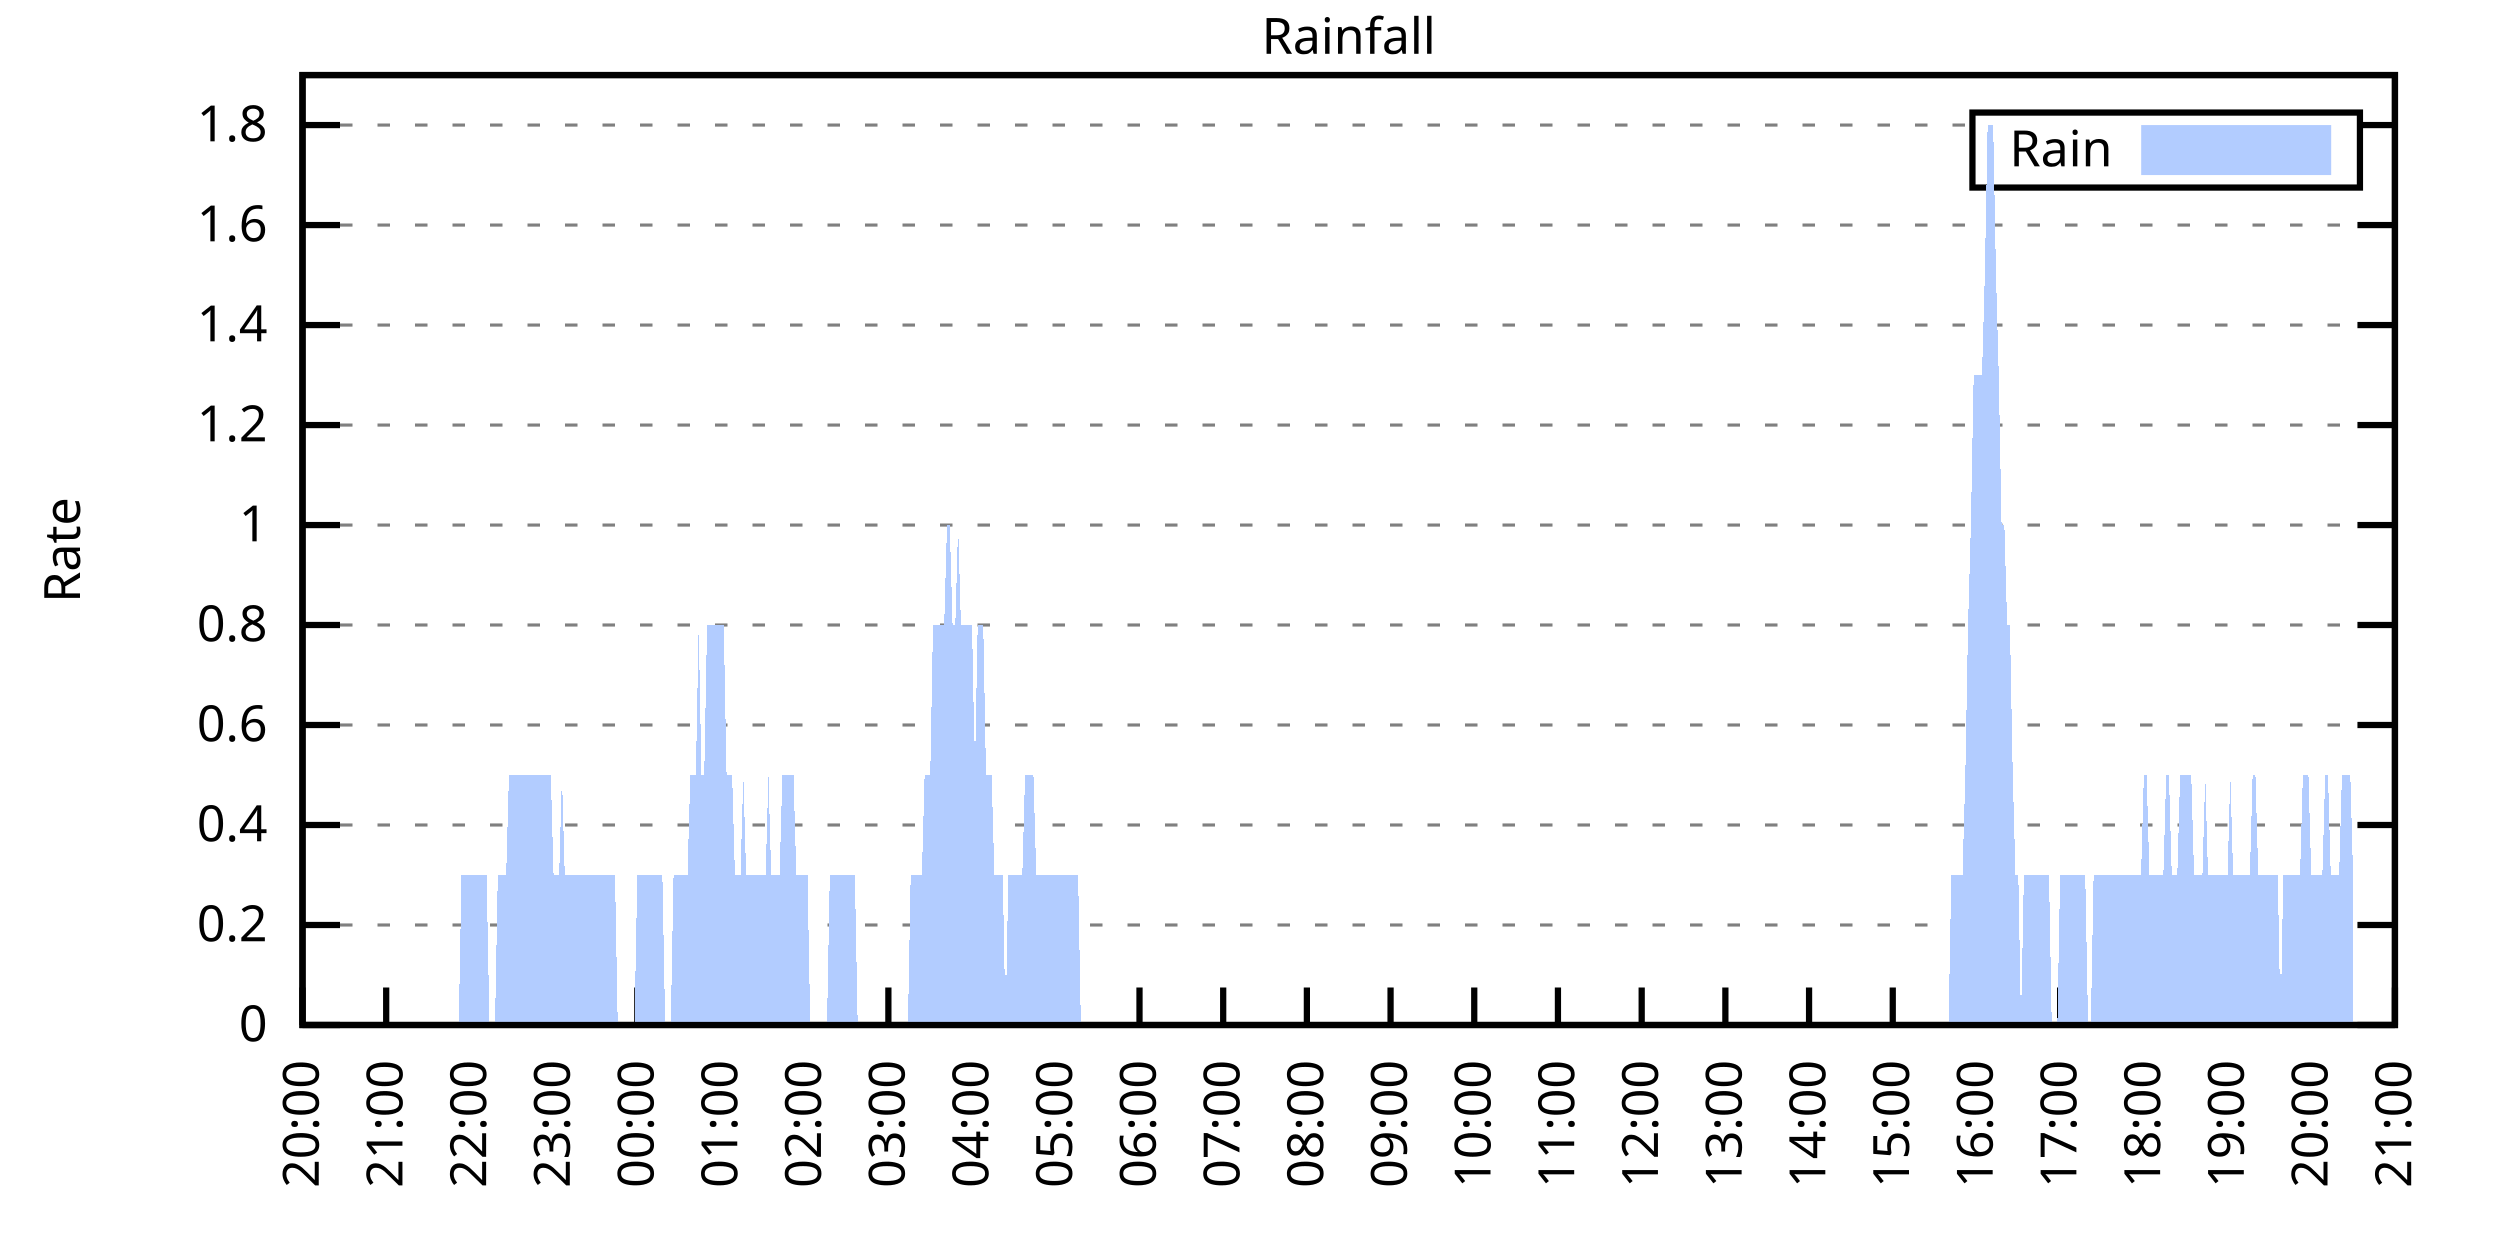
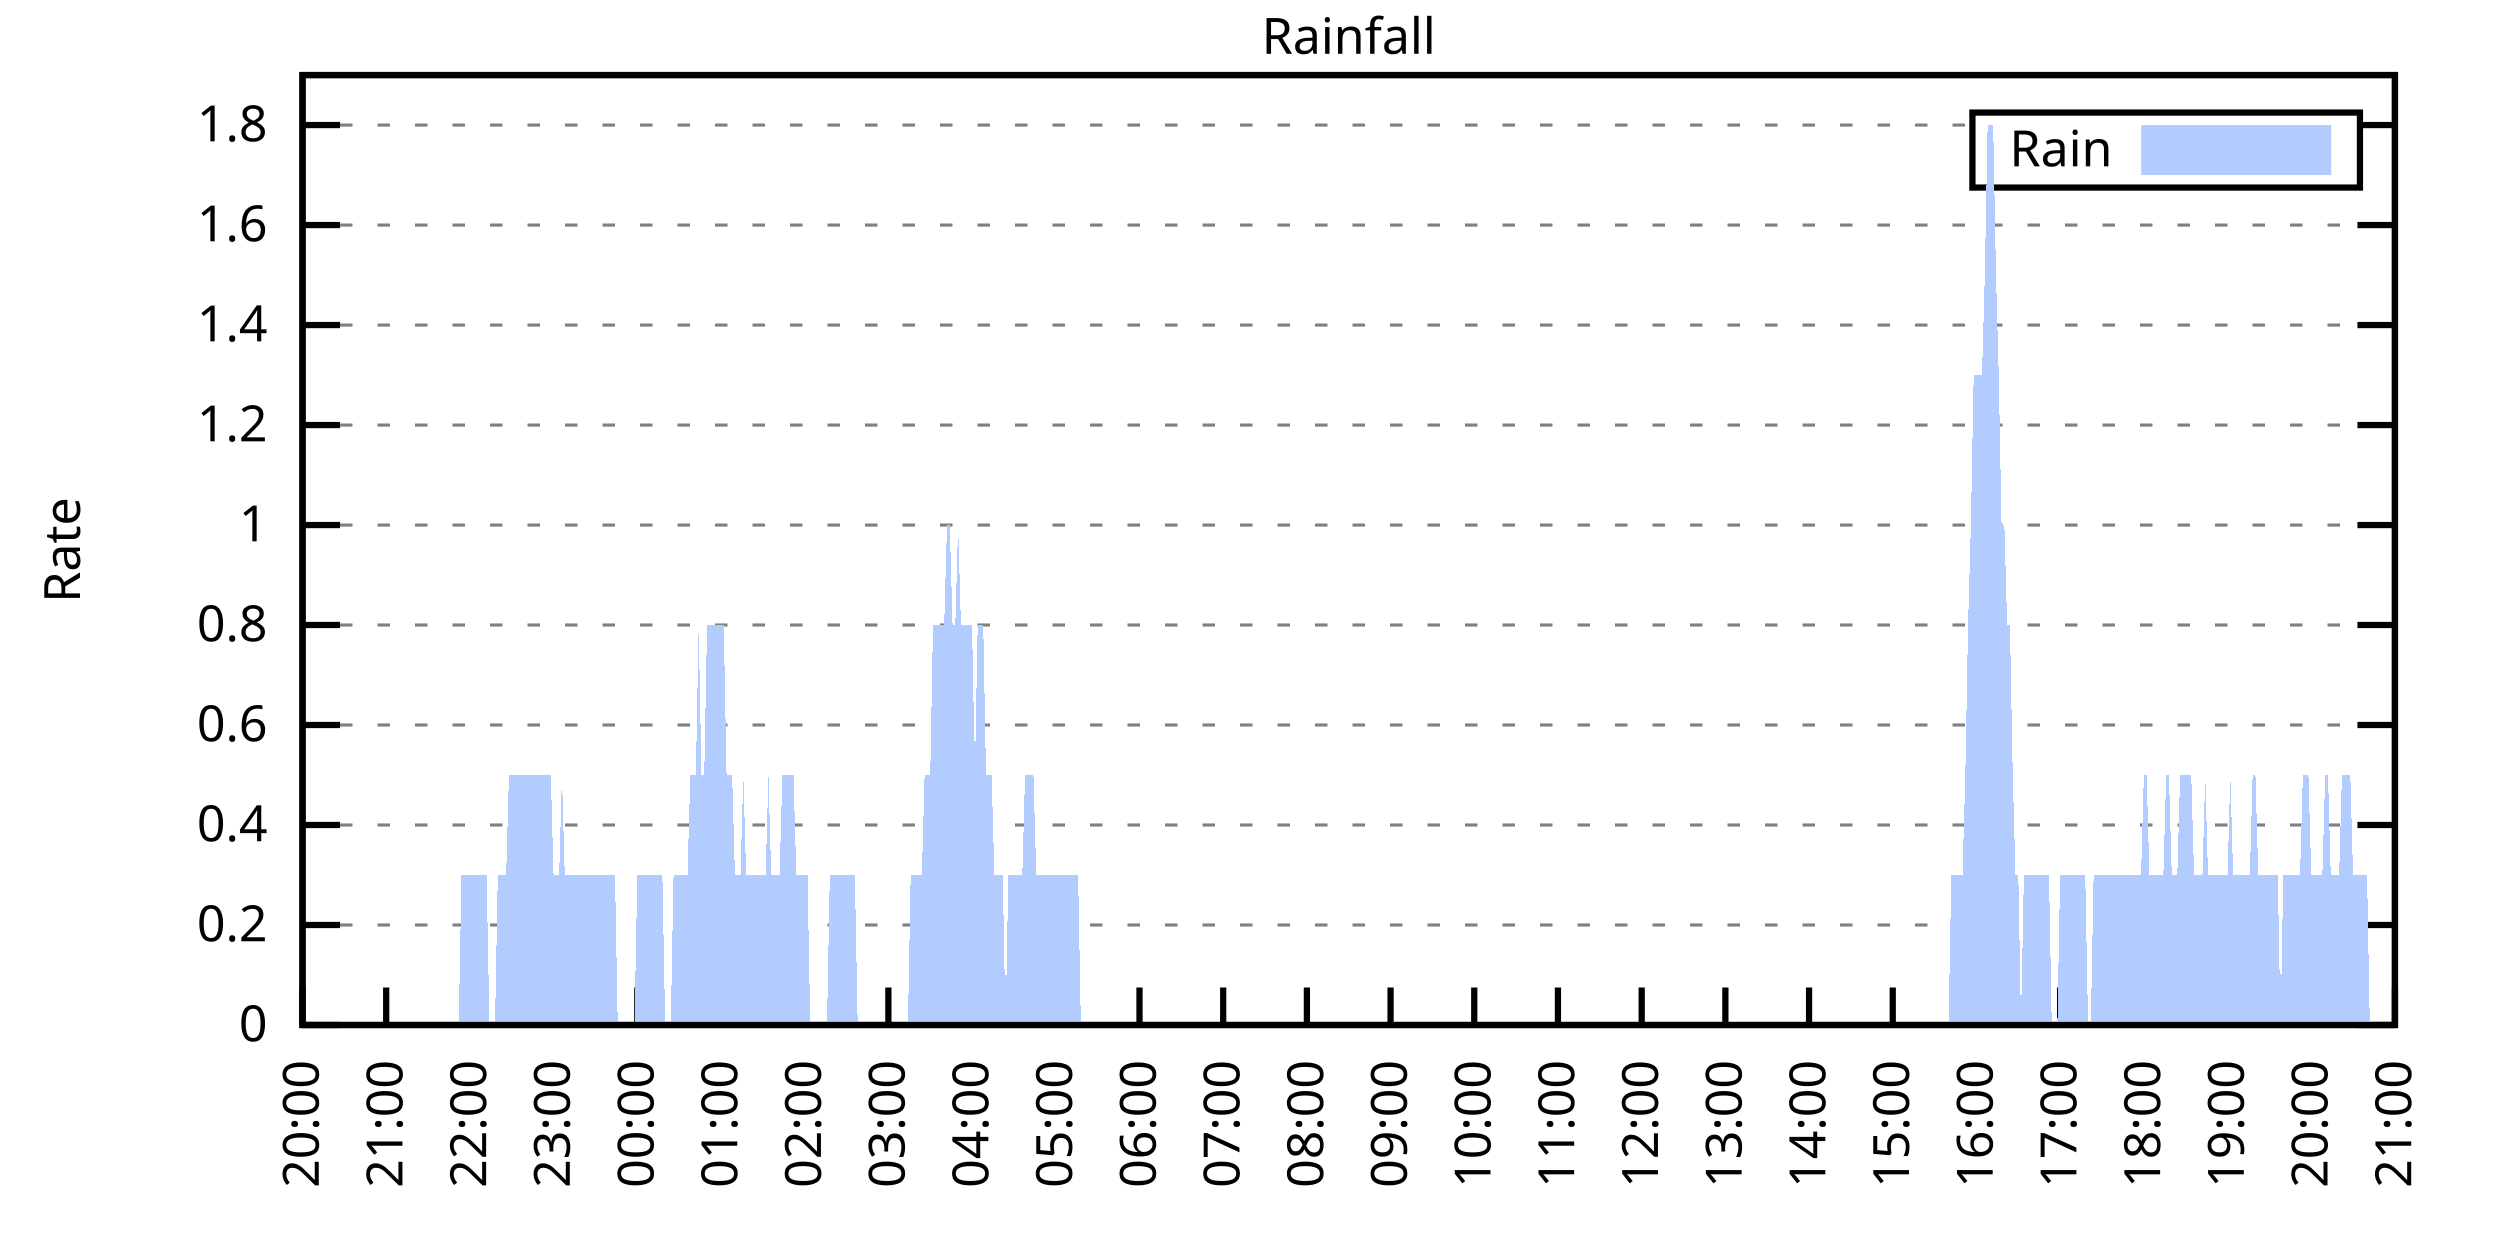
<svg xmlns="http://www.w3.org/2000/svg" xmlns:xlink="http://www.w3.org/1999/xlink" width="400" height="200" viewBox="0 0 400 200">
  <g id="gnuplot_canvas">
    <rect x="0" y="0" width="400" height="200" fill="none" />
    <defs>
      <circle id="gpDot" r="0.5" stroke-width="0.5" stroke="currentColor" />
      <path id="gpPt0" stroke-width="0.333" stroke="currentColor" d="M-1,0 h2 M0,-1 v2" />
      <path id="gpPt1" stroke-width="0.333" stroke="currentColor" d="M-1,-1 L1,1 M1,-1 L-1,1" />
      <path id="gpPt2" stroke-width="0.333" stroke="currentColor" d="M-1,0 L1,0 M0,-1 L0,1 M-1,-1 L1,1 M-1,1 L1,-1" />
      <rect id="gpPt3" stroke-width="0.333" stroke="currentColor" x="-1" y="-1" width="2" height="2" />
      <rect id="gpPt4" stroke-width="0.333" stroke="currentColor" fill="currentColor" x="-1" y="-1" width="2" height="2" />
      <circle id="gpPt5" stroke-width="0.333" stroke="currentColor" cx="0" cy="0" r="1" />
      <use xlink:href="#gpPt5" id="gpPt6" fill="currentColor" stroke="none" />
      <path id="gpPt7" stroke-width="0.333" stroke="currentColor" d="M0,-1.33 L-1.33,0.67 L1.33,0.67 z" />
      <use xlink:href="#gpPt7" id="gpPt8" fill="currentColor" stroke="none" />
      <use xlink:href="#gpPt7" id="gpPt9" stroke="currentColor" transform="rotate(180)" />
      <use xlink:href="#gpPt9" id="gpPt10" fill="currentColor" stroke="none" />
      <use xlink:href="#gpPt3" id="gpPt11" stroke="currentColor" transform="rotate(45)" />
      <use xlink:href="#gpPt11" id="gpPt12" fill="currentColor" stroke="none" />
      <path id="gpPt13" stroke-width="0.333" stroke="currentColor" d="M0,1.330 L1.265,0.411 L0.782,-1.067 L-0.782,-1.076 L-1.265,0.411 z" />
      <use xlink:href="#gpPt13" id="gpPt14" fill="currentColor" stroke="none" />
      <filter id="textbox" filterUnits="objectBoundingBox" x="0" y="0" height="1" width="1">
        <feFlood flood-color="white" flood-opacity="1" result="bgnd" />
        <feComposite in="SourceGraphic" in2="bgnd" operator="atop" />
      </filter>
      <filter id="greybox" filterUnits="objectBoundingBox" x="0" y="0" height="1" width="1">
        <feFlood flood-color="lightgrey" flood-opacity="1" result="grey" />
        <feComposite in="SourceGraphic" in2="grey" operator="atop" />
      </filter>
    </defs>
    <g fill="none" color="white" stroke="currentColor" stroke-width="1.00" stroke-linecap="butt" stroke-linejoin="miter">
</g>
    <g fill="none" color="black" stroke="currentColor" stroke-width="1.00" stroke-linecap="butt" stroke-linejoin="miter">
      <g stroke="none" shape-rendering="crispEdges">
        <polygon fill="rgb(255, 255, 255)" points="48.40,164.00 383.18,164.00 383.18,12.02 48.40,12.02 " />
      </g>
    </g>
    <g fill="none" color="black" stroke="currentColor" stroke-width="1.00" stroke-linecap="butt" stroke-linejoin="miter">
</g>
    <g fill="none" color="black" stroke="black" stroke-width="0.50" stroke-linecap="butt" stroke-linejoin="miter">
</g>
    <g fill="none" color="gray" stroke="currentColor" stroke-width="0.50" stroke-linecap="butt" stroke-linejoin="miter">
      <path stroke="gray" stroke-dasharray="2,4" class="gridline" d="M48.40,164.00 L383.19,164.00  " />
    </g>
    <g fill="none" color="gray" stroke="gray" stroke-width="1.00" stroke-linecap="butt" stroke-linejoin="miter">
</g>
    <g fill="none" color="black" stroke="currentColor" stroke-width="1.00" stroke-linecap="butt" stroke-linejoin="miter">
      <path stroke="black" d="M48.40,164.00 L54.40,164.00 M383.19,164.00 L377.19,164.00  " />
      <g transform="translate(42.80,166.60)" stroke="none" fill="black" font-family="Sans" font-size="8.00" text-anchor="end">
        <text>
          <tspan font-family="Sans"> 0</tspan>
        </text>
      </g>
    </g>
    <g fill="none" color="black" stroke="currentColor" stroke-width="1.00" stroke-linecap="butt" stroke-linejoin="miter">
</g>
    <g fill="none" color="black" stroke="black" stroke-width="0.50" stroke-linecap="butt" stroke-linejoin="miter">
</g>
    <g fill="none" color="gray" stroke="currentColor" stroke-width="0.50" stroke-linecap="butt" stroke-linejoin="miter">
      <path stroke="gray" stroke-dasharray="2,4" class="gridline" d="M48.40,148.00 L383.19,148.00  " />
    </g>
    <g fill="none" color="gray" stroke="gray" stroke-width="1.00" stroke-linecap="butt" stroke-linejoin="miter">
</g>
    <g fill="none" color="black" stroke="currentColor" stroke-width="1.00" stroke-linecap="butt" stroke-linejoin="miter">
      <path stroke="black" d="M48.40,148.00 L54.40,148.00 M383.19,148.00 L377.19,148.00  " />
      <g transform="translate(42.80,150.60)" stroke="none" fill="black" font-family="Sans" font-size="8.00" text-anchor="end">
        <text>
          <tspan font-family="Sans"> 0.2</tspan>
        </text>
      </g>
    </g>
    <g fill="none" color="black" stroke="currentColor" stroke-width="1.00" stroke-linecap="butt" stroke-linejoin="miter">
</g>
    <g fill="none" color="black" stroke="black" stroke-width="0.50" stroke-linecap="butt" stroke-linejoin="miter">
</g>
    <g fill="none" color="gray" stroke="currentColor" stroke-width="0.50" stroke-linecap="butt" stroke-linejoin="miter">
      <path stroke="gray" stroke-dasharray="2,4" class="gridline" d="M48.40,132.00 L383.19,132.00  " />
    </g>
    <g fill="none" color="gray" stroke="gray" stroke-width="1.00" stroke-linecap="butt" stroke-linejoin="miter">
</g>
    <g fill="none" color="black" stroke="currentColor" stroke-width="1.00" stroke-linecap="butt" stroke-linejoin="miter">
      <path stroke="black" d="M48.40,132.00 L54.40,132.00 M383.19,132.00 L377.19,132.00  " />
      <g transform="translate(42.80,134.60)" stroke="none" fill="black" font-family="Sans" font-size="8.00" text-anchor="end">
        <text>
          <tspan font-family="Sans"> 0.4</tspan>
        </text>
      </g>
    </g>
    <g fill="none" color="black" stroke="currentColor" stroke-width="1.00" stroke-linecap="butt" stroke-linejoin="miter">
</g>
    <g fill="none" color="black" stroke="black" stroke-width="0.50" stroke-linecap="butt" stroke-linejoin="miter">
</g>
    <g fill="none" color="gray" stroke="currentColor" stroke-width="0.50" stroke-linecap="butt" stroke-linejoin="miter">
      <path stroke="gray" stroke-dasharray="2,4" class="gridline" d="M48.40,116.00 L383.19,116.00  " />
    </g>
    <g fill="none" color="gray" stroke="gray" stroke-width="1.00" stroke-linecap="butt" stroke-linejoin="miter">
</g>
    <g fill="none" color="black" stroke="currentColor" stroke-width="1.00" stroke-linecap="butt" stroke-linejoin="miter">
      <path stroke="black" d="M48.40,116.00 L54.40,116.00 M383.19,116.00 L377.19,116.00  " />
      <g transform="translate(42.80,118.60)" stroke="none" fill="black" font-family="Sans" font-size="8.00" text-anchor="end">
        <text>
          <tspan font-family="Sans"> 0.6</tspan>
        </text>
      </g>
    </g>
    <g fill="none" color="black" stroke="currentColor" stroke-width="1.00" stroke-linecap="butt" stroke-linejoin="miter">
</g>
    <g fill="none" color="black" stroke="black" stroke-width="0.50" stroke-linecap="butt" stroke-linejoin="miter">
</g>
    <g fill="none" color="gray" stroke="currentColor" stroke-width="0.50" stroke-linecap="butt" stroke-linejoin="miter">
      <path stroke="gray" stroke-dasharray="2,4" class="gridline" d="M48.40,100.00 L383.19,100.00  " />
    </g>
    <g fill="none" color="gray" stroke="gray" stroke-width="1.00" stroke-linecap="butt" stroke-linejoin="miter">
</g>
    <g fill="none" color="black" stroke="currentColor" stroke-width="1.00" stroke-linecap="butt" stroke-linejoin="miter">
      <path stroke="black" d="M48.40,100.00 L54.40,100.00 M383.19,100.00 L377.19,100.00  " />
      <g transform="translate(42.80,102.60)" stroke="none" fill="black" font-family="Sans" font-size="8.00" text-anchor="end">
        <text>
          <tspan font-family="Sans"> 0.8</tspan>
        </text>
      </g>
    </g>
    <g fill="none" color="black" stroke="currentColor" stroke-width="1.00" stroke-linecap="butt" stroke-linejoin="miter">
</g>
    <g fill="none" color="black" stroke="black" stroke-width="0.50" stroke-linecap="butt" stroke-linejoin="miter">
</g>
    <g fill="none" color="gray" stroke="currentColor" stroke-width="0.50" stroke-linecap="butt" stroke-linejoin="miter">
      <path stroke="gray" stroke-dasharray="2,4" class="gridline" d="M48.40,84.01 L383.19,84.01  " />
    </g>
    <g fill="none" color="gray" stroke="gray" stroke-width="1.00" stroke-linecap="butt" stroke-linejoin="miter">
</g>
    <g fill="none" color="black" stroke="currentColor" stroke-width="1.00" stroke-linecap="butt" stroke-linejoin="miter">
      <path stroke="black" d="M48.40,84.01 L54.40,84.01 M383.19,84.01 L377.19,84.01  " />
      <g transform="translate(42.80,86.61)" stroke="none" fill="black" font-family="Sans" font-size="8.00" text-anchor="end">
        <text>
          <tspan font-family="Sans"> 1</tspan>
        </text>
      </g>
    </g>
    <g fill="none" color="black" stroke="currentColor" stroke-width="1.00" stroke-linecap="butt" stroke-linejoin="miter">
</g>
    <g fill="none" color="black" stroke="black" stroke-width="0.50" stroke-linecap="butt" stroke-linejoin="miter">
</g>
    <g fill="none" color="gray" stroke="currentColor" stroke-width="0.50" stroke-linecap="butt" stroke-linejoin="miter">
      <path stroke="gray" stroke-dasharray="2,4" class="gridline" d="M48.40,68.01 L383.19,68.01  " />
    </g>
    <g fill="none" color="gray" stroke="gray" stroke-width="1.00" stroke-linecap="butt" stroke-linejoin="miter">
</g>
    <g fill="none" color="black" stroke="currentColor" stroke-width="1.00" stroke-linecap="butt" stroke-linejoin="miter">
      <path stroke="black" d="M48.40,68.01 L54.40,68.01 M383.19,68.01 L377.19,68.01  " />
      <g transform="translate(42.80,70.61)" stroke="none" fill="black" font-family="Sans" font-size="8.00" text-anchor="end">
        <text>
          <tspan font-family="Sans"> 1.2</tspan>
        </text>
      </g>
    </g>
    <g fill="none" color="black" stroke="currentColor" stroke-width="1.00" stroke-linecap="butt" stroke-linejoin="miter">
</g>
    <g fill="none" color="black" stroke="black" stroke-width="0.50" stroke-linecap="butt" stroke-linejoin="miter">
</g>
    <g fill="none" color="gray" stroke="currentColor" stroke-width="0.50" stroke-linecap="butt" stroke-linejoin="miter">
      <path stroke="gray" stroke-dasharray="2,4" class="gridline" d="M48.40,52.01 L383.19,52.01  " />
    </g>
    <g fill="none" color="gray" stroke="gray" stroke-width="1.00" stroke-linecap="butt" stroke-linejoin="miter">
</g>
    <g fill="none" color="black" stroke="currentColor" stroke-width="1.00" stroke-linecap="butt" stroke-linejoin="miter">
      <path stroke="black" d="M48.40,52.01 L54.40,52.01 M383.19,52.01 L377.19,52.01  " />
      <g transform="translate(42.80,54.61)" stroke="none" fill="black" font-family="Sans" font-size="8.00" text-anchor="end">
        <text>
          <tspan font-family="Sans"> 1.4</tspan>
        </text>
      </g>
    </g>
    <g fill="none" color="black" stroke="currentColor" stroke-width="1.00" stroke-linecap="butt" stroke-linejoin="miter">
</g>
    <g fill="none" color="black" stroke="black" stroke-width="0.50" stroke-linecap="butt" stroke-linejoin="miter">
</g>
    <g fill="none" color="gray" stroke="currentColor" stroke-width="0.50" stroke-linecap="butt" stroke-linejoin="miter">
      <path stroke="gray" stroke-dasharray="2,4" class="gridline" d="M48.40,36.01 L383.19,36.01  " />
    </g>
    <g fill="none" color="gray" stroke="gray" stroke-width="1.00" stroke-linecap="butt" stroke-linejoin="miter">
</g>
    <g fill="none" color="black" stroke="currentColor" stroke-width="1.00" stroke-linecap="butt" stroke-linejoin="miter">
      <path stroke="black" d="M48.40,36.01 L54.40,36.01 M383.19,36.01 L377.19,36.01  " />
      <g transform="translate(42.80,38.61)" stroke="none" fill="black" font-family="Sans" font-size="8.00" text-anchor="end">
        <text>
          <tspan font-family="Sans"> 1.6</tspan>
        </text>
      </g>
    </g>
    <g fill="none" color="black" stroke="currentColor" stroke-width="1.00" stroke-linecap="butt" stroke-linejoin="miter">
</g>
    <g fill="none" color="black" stroke="black" stroke-width="0.50" stroke-linecap="butt" stroke-linejoin="miter">
</g>
    <g fill="none" color="gray" stroke="currentColor" stroke-width="0.50" stroke-linecap="butt" stroke-linejoin="miter">
      <path stroke="gray" stroke-dasharray="2,4" class="gridline" d="M48.40,20.01 L315.59,20.01 M377.59,20.01 L383.19,20.01  " />
    </g>
    <g fill="none" color="gray" stroke="gray" stroke-width="1.00" stroke-linecap="butt" stroke-linejoin="miter">
</g>
    <g fill="none" color="black" stroke="currentColor" stroke-width="1.00" stroke-linecap="butt" stroke-linejoin="miter">
      <path stroke="black" d="M48.40,20.01 L54.40,20.01 M383.19,20.01 L377.19,20.01  " />
      <g transform="translate(42.80,22.61)" stroke="none" fill="black" font-family="Sans" font-size="8.00" text-anchor="end">
        <text>
          <tspan font-family="Sans"> 1.8</tspan>
        </text>
      </g>
    </g>
    <g fill="none" color="black" stroke="currentColor" stroke-width="1.00" stroke-linecap="butt" stroke-linejoin="miter">
      <path stroke="black" d="M48.40,164.00 L48.40,158.00  " />
      <g transform="translate(51.00,169.60) rotate(270.00)" stroke="none" fill="black" font-family="Sans" font-size="8.00" text-anchor="end">
        <text>
          <tspan font-family="Sans">20:00</tspan>
        </text>
      </g>
    </g>
    <g fill="none" color="black" stroke="currentColor" stroke-width="1.00" stroke-linecap="butt" stroke-linejoin="miter">
      <path stroke="black" d="M61.79,164.00 L61.79,158.00  " />
      <g transform="translate(64.39,169.60) rotate(270.00)" stroke="none" fill="black" font-family="Sans" font-size="8.00" text-anchor="end">
        <text>
          <tspan font-family="Sans">21:00</tspan>
        </text>
      </g>
    </g>
    <g fill="none" color="black" stroke="currentColor" stroke-width="1.00" stroke-linecap="butt" stroke-linejoin="miter">
      <path stroke="black" d="M75.18,164.00 L75.18,158.00  " />
      <g transform="translate(77.78,169.60) rotate(270.00)" stroke="none" fill="black" font-family="Sans" font-size="8.00" text-anchor="end">
        <text>
          <tspan font-family="Sans">22:00</tspan>
        </text>
      </g>
    </g>
    <g fill="none" color="black" stroke="currentColor" stroke-width="1.00" stroke-linecap="butt" stroke-linejoin="miter">
      <path stroke="black" d="M88.57,164.00 L88.57,158.00  " />
      <g transform="translate(91.17,169.60) rotate(270.00)" stroke="none" fill="black" font-family="Sans" font-size="8.00" text-anchor="end">
        <text>
          <tspan font-family="Sans">23:00</tspan>
        </text>
      </g>
    </g>
    <g fill="none" color="black" stroke="currentColor" stroke-width="1.00" stroke-linecap="butt" stroke-linejoin="miter">
      <path stroke="black" d="M101.97,164.00 L101.97,158.00  " />
      <g transform="translate(104.57,169.60) rotate(270.00)" stroke="none" fill="black" font-family="Sans" font-size="8.00" text-anchor="end">
        <text>
          <tspan font-family="Sans">00:00</tspan>
        </text>
      </g>
    </g>
    <g fill="none" color="black" stroke="currentColor" stroke-width="1.00" stroke-linecap="butt" stroke-linejoin="miter">
      <path stroke="black" d="M115.36,164.00 L115.36,158.00  " />
      <g transform="translate(117.96,169.60) rotate(270.00)" stroke="none" fill="black" font-family="Sans" font-size="8.00" text-anchor="end">
        <text>
          <tspan font-family="Sans">01:00</tspan>
        </text>
      </g>
    </g>
    <g fill="none" color="black" stroke="currentColor" stroke-width="1.00" stroke-linecap="butt" stroke-linejoin="miter">
      <path stroke="black" d="M128.75,164.00 L128.75,158.00  " />
      <g transform="translate(131.35,169.60) rotate(270.00)" stroke="none" fill="black" font-family="Sans" font-size="8.00" text-anchor="end">
        <text>
          <tspan font-family="Sans">02:00</tspan>
        </text>
      </g>
    </g>
    <g fill="none" color="black" stroke="currentColor" stroke-width="1.00" stroke-linecap="butt" stroke-linejoin="miter">
      <path stroke="black" d="M142.14,164.00 L142.14,158.00  " />
      <g transform="translate(144.74,169.60) rotate(270.00)" stroke="none" fill="black" font-family="Sans" font-size="8.00" text-anchor="end">
        <text>
          <tspan font-family="Sans">03:00</tspan>
        </text>
      </g>
    </g>
    <g fill="none" color="black" stroke="currentColor" stroke-width="1.00" stroke-linecap="butt" stroke-linejoin="miter">
      <path stroke="black" d="M155.53,164.00 L155.53,158.00  " />
      <g transform="translate(158.13,169.60) rotate(270.00)" stroke="none" fill="black" font-family="Sans" font-size="8.00" text-anchor="end">
        <text>
          <tspan font-family="Sans">04:00</tspan>
        </text>
      </g>
    </g>
    <g fill="none" color="black" stroke="currentColor" stroke-width="1.00" stroke-linecap="butt" stroke-linejoin="miter">
      <path stroke="black" d="M168.92,164.00 L168.92,158.00  " />
      <g transform="translate(171.52,169.60) rotate(270.00)" stroke="none" fill="black" font-family="Sans" font-size="8.00" text-anchor="end">
        <text>
          <tspan font-family="Sans">05:00</tspan>
        </text>
      </g>
    </g>
    <g fill="none" color="black" stroke="currentColor" stroke-width="1.00" stroke-linecap="butt" stroke-linejoin="miter">
      <path stroke="black" d="M182.32,164.00 L182.32,158.00  " />
      <g transform="translate(184.92,169.60) rotate(270.00)" stroke="none" fill="black" font-family="Sans" font-size="8.00" text-anchor="end">
        <text>
          <tspan font-family="Sans">06:00</tspan>
        </text>
      </g>
    </g>
    <g fill="none" color="black" stroke="currentColor" stroke-width="1.00" stroke-linecap="butt" stroke-linejoin="miter">
      <path stroke="black" d="M195.71,164.00 L195.71,158.00  " />
      <g transform="translate(198.31,169.60) rotate(270.00)" stroke="none" fill="black" font-family="Sans" font-size="8.00" text-anchor="end">
        <text>
          <tspan font-family="Sans">07:00</tspan>
        </text>
      </g>
    </g>
    <g fill="none" color="black" stroke="currentColor" stroke-width="1.00" stroke-linecap="butt" stroke-linejoin="miter">
      <path stroke="black" d="M209.10,164.00 L209.10,158.00  " />
      <g transform="translate(211.70,169.60) rotate(270.00)" stroke="none" fill="black" font-family="Sans" font-size="8.00" text-anchor="end">
        <text>
          <tspan font-family="Sans">08:00</tspan>
        </text>
      </g>
    </g>
    <g fill="none" color="black" stroke="currentColor" stroke-width="1.00" stroke-linecap="butt" stroke-linejoin="miter">
      <path stroke="black" d="M222.49,164.00 L222.49,158.00  " />
      <g transform="translate(225.09,169.60) rotate(270.00)" stroke="none" fill="black" font-family="Sans" font-size="8.00" text-anchor="end">
        <text>
          <tspan font-family="Sans">09:00</tspan>
        </text>
      </g>
    </g>
    <g fill="none" color="black" stroke="currentColor" stroke-width="1.00" stroke-linecap="butt" stroke-linejoin="miter">
      <path stroke="black" d="M235.88,164.00 L235.88,158.00  " />
      <g transform="translate(238.48,169.60) rotate(270.00)" stroke="none" fill="black" font-family="Sans" font-size="8.00" text-anchor="end">
        <text>
          <tspan font-family="Sans">10:00</tspan>
        </text>
      </g>
    </g>
    <g fill="none" color="black" stroke="currentColor" stroke-width="1.00" stroke-linecap="butt" stroke-linejoin="miter">
      <path stroke="black" d="M249.27,164.00 L249.27,158.00  " />
      <g transform="translate(251.87,169.60) rotate(270.00)" stroke="none" fill="black" font-family="Sans" font-size="8.00" text-anchor="end">
        <text>
          <tspan font-family="Sans">11:00</tspan>
        </text>
      </g>
    </g>
    <g fill="none" color="black" stroke="currentColor" stroke-width="1.00" stroke-linecap="butt" stroke-linejoin="miter">
      <path stroke="black" d="M262.67,164.00 L262.67,158.00  " />
      <g transform="translate(265.27,169.60) rotate(270.00)" stroke="none" fill="black" font-family="Sans" font-size="8.00" text-anchor="end">
        <text>
          <tspan font-family="Sans">12:00</tspan>
        </text>
      </g>
    </g>
    <g fill="none" color="black" stroke="currentColor" stroke-width="1.00" stroke-linecap="butt" stroke-linejoin="miter">
      <path stroke="black" d="M276.06,164.00 L276.06,158.00  " />
      <g transform="translate(278.66,169.60) rotate(270.00)" stroke="none" fill="black" font-family="Sans" font-size="8.00" text-anchor="end">
        <text>
          <tspan font-family="Sans">13:00</tspan>
        </text>
      </g>
    </g>
    <g fill="none" color="black" stroke="currentColor" stroke-width="1.00" stroke-linecap="butt" stroke-linejoin="miter">
      <path stroke="black" d="M289.45,164.00 L289.45,158.00  " />
      <g transform="translate(292.05,169.60) rotate(270.00)" stroke="none" fill="black" font-family="Sans" font-size="8.00" text-anchor="end">
        <text>
          <tspan font-family="Sans">14:00</tspan>
        </text>
      </g>
    </g>
    <g fill="none" color="black" stroke="currentColor" stroke-width="1.00" stroke-linecap="butt" stroke-linejoin="miter">
      <path stroke="black" d="M302.84,164.00 L302.84,158.00  " />
      <g transform="translate(305.44,169.60) rotate(270.00)" stroke="none" fill="black" font-family="Sans" font-size="8.00" text-anchor="end">
        <text>
          <tspan font-family="Sans">15:00</tspan>
        </text>
      </g>
    </g>
    <g fill="none" color="black" stroke="currentColor" stroke-width="1.00" stroke-linecap="butt" stroke-linejoin="miter">
      <path stroke="black" d="M316.23,164.00 L316.23,158.00  " />
      <g transform="translate(318.83,169.60) rotate(270.00)" stroke="none" fill="black" font-family="Sans" font-size="8.00" text-anchor="end">
        <text>
          <tspan font-family="Sans">16:00</tspan>
        </text>
      </g>
    </g>
    <g fill="none" color="black" stroke="currentColor" stroke-width="1.00" stroke-linecap="butt" stroke-linejoin="miter">
      <path stroke="black" d="M329.62,164.00 L329.62,158.00  " />
      <g transform="translate(332.22,169.60) rotate(270.00)" stroke="none" fill="black" font-family="Sans" font-size="8.00" text-anchor="end">
        <text>
          <tspan font-family="Sans">17:00</tspan>
        </text>
      </g>
    </g>
    <g fill="none" color="black" stroke="currentColor" stroke-width="1.00" stroke-linecap="butt" stroke-linejoin="miter">
      <path stroke="black" d="M343.02,164.00 L343.02,158.00  " />
      <g transform="translate(345.62,169.60) rotate(270.00)" stroke="none" fill="black" font-family="Sans" font-size="8.00" text-anchor="end">
        <text>
          <tspan font-family="Sans">18:00</tspan>
        </text>
      </g>
    </g>
    <g fill="none" color="black" stroke="currentColor" stroke-width="1.00" stroke-linecap="butt" stroke-linejoin="miter">
      <path stroke="black" d="M356.41,164.00 L356.41,158.00  " />
      <g transform="translate(359.01,169.60) rotate(270.00)" stroke="none" fill="black" font-family="Sans" font-size="8.00" text-anchor="end">
        <text>
          <tspan font-family="Sans">19:00</tspan>
        </text>
      </g>
    </g>
    <g fill="none" color="black" stroke="currentColor" stroke-width="1.00" stroke-linecap="butt" stroke-linejoin="miter">
      <path stroke="black" d="M369.80,164.00 L369.80,158.00  " />
      <g transform="translate(372.40,169.60) rotate(270.00)" stroke="none" fill="black" font-family="Sans" font-size="8.00" text-anchor="end">
        <text>
          <tspan font-family="Sans">20:00</tspan>
        </text>
      </g>
    </g>
    <g fill="none" color="black" stroke="currentColor" stroke-width="1.00" stroke-linecap="butt" stroke-linejoin="miter">
      <path stroke="black" d="M383.19,164.00 L383.19,158.00  " />
      <g transform="translate(385.79,169.60) rotate(270.00)" stroke="none" fill="black" font-family="Sans" font-size="8.00" text-anchor="end">
        <text>
          <tspan font-family="Sans">21:00</tspan>
        </text>
      </g>
    </g>
    <g fill="none" color="black" stroke="currentColor" stroke-width="1.00" stroke-linecap="butt" stroke-linejoin="miter">
</g>
    <g fill="none" color="black" stroke="currentColor" stroke-width="1.00" stroke-linecap="butt" stroke-linejoin="miter">
      <path stroke="black" d="M48.40,12.01 L48.40,164.00 L383.19,164.00 L383.19,12.01 L48.40,12.01 Z  " />
    </g>
    <g fill="none" color="black" stroke="currentColor" stroke-width="1.00" stroke-linecap="butt" stroke-linejoin="miter">
</g>
    <g fill="none" color="black" stroke="currentColor" stroke-width="1.00" stroke-linecap="butt" stroke-linejoin="miter">
      <path stroke="black" d="M315.59,30.01 L315.59,18.01 L377.59,18.01 L377.59,30.01 L315.59,30.01 Z  " />
    </g>
    <g id="Rainfall_plot_1">
      <g fill="none" color="white" stroke="black" stroke-width="2.00" stroke-linecap="butt" stroke-linejoin="miter">
</g>
      <g fill="none" color="black" stroke="currentColor" stroke-width="2.00" stroke-linecap="butt" stroke-linejoin="miter">
        <g transform="translate(337.99,26.61)" stroke="none" fill="black" font-family="Sans" font-size="8.00" text-anchor="end">
          <text>
            <tspan font-family="Sans">Rain</tspan>
          </text>
        </g>
      </g>
      <g fill="none" color="black" stroke="currentColor" stroke-width="2.00" stroke-linecap="butt" stroke-linejoin="miter">
        <g stroke="none" shape-rendering="crispEdges">
          <polygon fill="rgb(178, 204, 255)" points="343.59,27.01 371.99,27.01 371.99,21.01 343.59,21.01 " />
        </g>
        <path stroke="rgb(178, 204, 255)" d="M343.59,27.01 L371.99,27.01 L371.99,21.01 L343.59,21.01 L343.59,27.01 Z  " />
      </g>
      <g fill="none" color="black" stroke="currentColor" stroke-width="2.00" stroke-linecap="butt" stroke-linejoin="miter">
        <g stroke="none" shape-rendering="crispEdges">
-           <polygon fill="rgb(178, 204, 255)" points="55.54,164.00 55.99,164.00 56.43,164.00 56.88,164.00 57.33,164.00 57.77,164.00 58.22,164.00 58.67,164.00 59.11,164.00 59.56,164.00 60.01,164.00 60.45,164.00 60.90,164.00 61.35,164.00 61.79,164.00 62.24,164.00 62.68,164.00 63.13,164.00 63.58,164.00 64.02,164.00 64.47,164.00 64.92,164.00 65.36,164.00 65.81,164.00 66.26,164.00 66.70,164.00 67.15,164.00 67.59,164.00 68.04,164.00 68.49,164.00 68.93,164.00 69.38,164.00 69.83,164.00 70.27,164.00 70.72,164.00 71.17,164.00 71.61,164.00 72.06,164.00 72.50,164.00 72.95,164.00 73.40,164.00 73.84,140.00 74.29,140.00 74.74,140.00 75.18,140.00 75.63,140.00 76.08,140.00 76.52,140.00 76.97,140.00 77.42,140.00 77.86,140.00 78.31,164.00 78.75,164.00 79.20,164.00 79.65,140.00 80.09,140.00 80.54,140.00 80.99,140.00 81.43,124.00 81.88,124.00 82.33,124.00 82.77,124.00 83.22,124.00 83.66,124.00 84.11,124.00 84.56,124.00 85.00,124.00 85.45,124.00 85.90,124.00 86.34,124.00 86.79,124.00 87.24,124.00 87.68,124.00 88.13,124.00 88.57,140.00 89.02,140.00 89.47,140.00 89.91,124.00 90.36,140.00 90.81,140.00 91.25,140.00 91.70,140.00 92.15,140.00 92.59,140.00 93.04,140.00 93.49,140.00 93.93,140.00 94.38,140.00 94.82,140.00 95.27,140.00 95.72,140.00 96.16,140.00 96.61,140.00 97.06,140.00 97.50,140.00 97.95,140.00 98.40,140.00 98.84,164.00 99.29,164.00 99.73,164.00 100.18,164.00 100.63,164.00 101.07,164.00 101.52,164.00 101.97,140.00 102.41,140.00 102.86,140.00 103.31,140.00 103.75,140.00 104.20,140.00 104.64,140.00 105.09,140.00 105.54,140.00 105.98,140.00 106.43,164.00 106.88,164.00 107.32,164.00 107.77,140.00 108.22,140.00 108.66,140.00 109.11,140.00 109.55,140.00 110.00,140.00 110.45,124.00 110.89,124.00 111.34,124.00 111.79,100.00 112.23,124.00 112.68,124.00 113.13,100.00 113.57,100.00 114.02,100.00 114.47,100.00 114.91,100.00 115.36,100.00 115.80,100.00 116.25,124.00 116.70,124.00 117.14,124.00 117.59,140.00 118.04,140.00 118.48,140.00 118.93,124.00 119.38,140.00 119.82,140.00 120.27,140.00 120.71,140.00 121.16,140.00 121.61,140.00 122.05,140.00 122.50,140.00 122.95,124.00 123.39,140.00 123.84,140.00 124.29,140.00 124.73,140.00 125.18,124.00 125.62,124.00 126.07,124.00 126.52,124.00 126.96,124.00 127.41,140.00 127.86,140.00 128.30,140.00 128.75,140.00 129.20,140.00 129.64,164.00 130.09,164.00 130.54,164.00 130.98,164.00 131.43,164.00 131.87,164.00 132.32,164.00 132.77,140.00 133.21,140.00 133.66,140.00 134.11,140.00 134.55,140.00 135.00,140.00 135.45,140.00 135.89,140.00 136.34,140.00 136.78,140.00 137.23,164.00 137.68,164.00 138.12,164.00 138.57,164.00 139.02,164.00 139.46,164.00 139.91,164.00 140.36,164.00 140.80,164.00 141.25,164.00 141.69,164.00 142.14,164.00 142.59,164.00 143.03,164.00 143.48,164.00 143.93,164.00 144.37,164.00 144.82,164.00 145.27,164.00 145.71,140.00 146.16,140.00 146.61,140.00 147.05,140.00 147.50,140.00 147.94,124.00 148.39,124.00 148.84,124.00 149.28,100.00 149.73,100.00 150.18,100.00 150.62,100.00 151.07,100.00 151.52,84.01 151.96,84.01 152.41,100.00 152.85,100.00 153.30,84.01 153.75,100.00 154.19,100.00 154.64,100.00 155.09,100.00 155.53,100.00 155.98,124.00 156.43,100.00 156.87,100.00 157.32,100.00 157.76,124.00 158.21,124.00 158.66,124.00 159.10,140.00 159.55,140.00 160.00,140.00 160.44,140.00 160.89,164.00 161.34,140.00 161.78,140.00 162.23,140.00 162.67,140.00 163.12,140.00 163.57,140.00 164.01,124.00 164.46,124.00 164.91,124.00 165.35,124.00 165.80,140.00 166.25,140.00 166.69,140.00 167.14,140.00 167.59,140.00 168.03,140.00 168.48,140.00 168.92,140.00 169.37,140.00 169.82,140.00 170.26,140.00 170.71,140.00 171.16,140.00 171.60,140.00 172.05,140.00 172.50,140.00 172.94,164.00 173.39,164.00 173.83,164.00 174.28,164.00 174.73,164.00 175.17,164.00 175.62,164.00 176.07,164.00 176.51,164.00 176.96,164.00 177.41,164.00 177.85,164.00 178.30,164.00 178.74,164.00 179.19,164.00 179.64,164.00 180.08,164.00 180.53,164.00 180.98,164.00 181.42,164.00 181.87,164.00 182.32,164.00 182.76,164.00 183.21,164.00 183.66,164.00 184.10,164.00 184.55,164.00 184.99,164.00 185.44,164.00 185.89,164.00 186.33,164.00 186.78,164.00 187.23,164.00 187.67,164.00 188.12,164.00 188.57,164.00 189.01,164.00 189.46,164.00 189.90,164.00 190.35,164.00 190.80,164.00 191.24,164.00 191.69,164.00 192.14,164.00 192.58,164.00 193.03,164.00 193.48,164.00 193.92,164.00 194.37,164.00 194.81,164.00 195.26,164.00 195.71,164.00 196.15,164.00 196.60,164.00 197.05,164.00 197.49,164.00 197.94,164.00 198.39,164.00 198.83,164.00 199.28,164.00 199.73,164.00 200.17,164.00 200.62,164.00 201.06,164.00 201.51,164.00 201.96,164.00 202.40,164.00 202.85,164.00 203.30,164.00 203.74,164.00 204.19,164.00 204.64,164.00 205.08,164.00 205.53,164.00 205.97,164.00 206.42,164.00 206.87,164.00 207.31,164.00 207.76,164.00 208.21,164.00 208.65,164.00 209.10,164.00 209.55,164.00 209.99,164.00 210.44,164.00 210.88,164.00 211.33,164.00 211.78,164.00 212.22,164.00 212.67,164.00 213.12,164.00 213.56,164.00 214.01,164.00 214.46,164.00 214.90,164.00 215.35,164.00 215.80,164.00 216.24,164.00 216.69,164.00 217.13,164.00 217.58,164.00 218.03,164.00 218.47,164.00 218.92,164.00 219.37,164.00 219.81,164.00 220.26,164.00 220.71,164.00 221.15,164.00 221.60,164.00 222.04,164.00 222.49,164.00 222.94,164.00 223.38,164.00 223.83,164.00 224.28,164.00 224.72,164.00 225.17,164.00 225.62,164.00 226.06,164.00 226.51,164.00 226.95,164.00 227.40,164.00 227.85,164.00 228.29,164.00 228.74,164.00 229.19,164.00 229.63,164.00 230.08,164.00 230.53,164.00 230.97,164.00 231.42,164.00 231.86,164.00 232.31,164.00 232.76,164.00 233.20,164.00 233.65,164.00 234.10,164.00 234.54,164.00 234.99,164.00 235.44,164.00 235.88,164.00 236.33,164.00 236.78,164.00 237.22,164.00 237.67,164.00 238.11,164.00 238.56,164.00 239.01,164.00 239.45,164.00 239.90,164.00 240.35,164.00 240.79,164.00 241.24,164.00 241.69,164.00 242.13,164.00 242.58,164.00 243.02,164.00 243.47,164.00 243.92,164.00 244.36,164.00 244.81,164.00 245.26,164.00 245.70,164.00 246.15,164.00 246.60,164.00 247.04,164.00 247.49,164.00 247.93,164.00 248.38,164.00 248.83,164.00 249.27,164.00 249.72,164.00 250.17,164.00 250.61,164.00 251.06,164.00 251.51,164.00 251.95,164.00 252.40,164.00 252.85,164.00 253.29,164.00 253.74,164.00 254.18,164.00 254.63,164.00 255.08,164.00 255.52,164.00 255.97,164.00 256.42,164.00 256.86,164.00 257.31,164.00 257.76,164.00 258.20,164.00 258.65,164.00 259.09,164.00 259.54,164.00 259.99,164.00 260.43,164.00 260.88,164.00 261.33,164.00 261.77,164.00 262.22,164.00 262.67,164.00 263.11,164.00 263.56,164.00 264.00,164.00 264.45,164.00 264.90,164.00 265.34,164.00 265.79,164.00 266.24,164.00 266.68,164.00 267.13,164.00 267.58,164.00 268.02,164.00 268.47,164.00 268.92,164.00 269.36,164.00 269.81,164.00 270.25,164.00 270.70,164.00 271.15,164.00 271.59,164.00 272.04,164.00 272.49,164.00 272.93,164.00 273.38,164.00 273.83,164.00 274.27,164.00 274.72,164.00 275.16,164.00 275.61,164.00 276.06,164.00 276.50,164.00 276.95,164.00 277.40,164.00 277.84,164.00 278.29,164.00 278.74,164.00 279.18,164.00 279.63,164.00 280.07,164.00 280.52,164.00 280.97,164.00 281.41,164.00 281.86,164.00 282.31,164.00 282.75,164.00 283.20,164.00 283.65,164.00 284.09,164.00 284.54,164.00 284.98,164.00 285.43,164.00 285.88,164.00 286.32,164.00 286.77,164.00 287.22,164.00 287.66,164.00 288.11,164.00 288.56,164.00 289.00,164.00 289.45,164.00 289.90,164.00 290.34,164.00 290.79,164.00 291.23,164.00 291.68,164.00 292.13,164.00 292.57,164.00 293.02,164.00 293.47,164.00 293.91,164.00 294.36,164.00 294.81,164.00 295.25,164.00 295.70,164.00 296.14,164.00 296.59,164.00 297.04,164.00 297.48,164.00 297.93,164.00 298.38,164.00 298.82,164.00 299.27,164.00 299.72,164.00 300.16,164.00 300.61,164.00 301.05,164.00 301.50,164.00 301.95,164.00 302.39,164.00 302.84,164.00 303.29,164.00 303.73,164.00 304.18,164.00 304.63,164.00 305.07,164.00 305.52,164.00 305.97,164.00 306.41,164.00 306.86,164.00 307.30,164.00 307.75,164.00 308.20,164.00 308.64,164.00 309.09,164.00 309.54,164.00 309.98,164.00 310.43,164.00 310.88,164.00 311.32,164.00 311.77,164.00 312.21,140.00 312.66,140.00 313.11,140.00 313.55,140.00 314.00,140.00 314.45,124.00 314.89,100.00 315.34,84.01 315.79,60.01 316.23,60.01 316.68,60.01 317.12,60.01 317.57,44.01 318.02,20.01 318.46,20.01 318.91,20.01 319.36,44.01 319.80,60.01 320.25,84.01 320.70,84.01 321.14,100.00 321.59,100.00 322.04,124.00 322.48,140.00 322.93,140.00 323.37,164.00 323.82,140.00 324.27,140.00 324.71,140.00 325.16,140.00 325.61,140.00 326.05,140.00 326.50,140.00 326.95,140.00 327.39,140.00 327.84,140.00 328.28,164.00 328.73,164.00 329.18,164.00 329.62,140.00 330.07,140.00 330.52,140.00 330.96,140.00 331.41,140.00 331.86,140.00 332.30,140.00 332.75,140.00 333.19,140.00 333.64,140.00 334.09,164.00 334.53,164.00 334.98,140.00 335.43,140.00 335.87,140.00 336.32,140.00 336.77,140.00 337.21,140.00 337.66,140.00 338.10,140.00 338.55,140.00 339.00,140.00 339.44,140.00 339.89,140.00 340.34,140.00 340.78,140.00 341.23,140.00 341.68,140.00 342.12,140.00 342.57,140.00 343.02,124.00 343.46,124.00 343.91,140.00 344.35,140.00 344.80,140.00 345.25,140.00 345.69,140.00 346.14,140.00 346.59,124.00 347.03,124.00 347.48,140.00 347.93,140.00 348.37,140.00 348.82,124.00 349.26,124.00 349.71,124.00 350.16,124.00 350.60,124.00 351.05,140.00 351.50,140.00 351.94,140.00 352.39,140.00 352.84,124.00 353.28,140.00 353.73,140.00 354.17,140.00 354.62,140.00 355.07,140.00 355.51,140.00 355.96,140.00 356.41,140.00 356.85,124.00 357.30,140.00 357.75,140.00 358.19,140.00 358.64,140.00 359.09,140.00 359.53,140.00 359.98,140.00 360.42,124.00 360.87,124.00 361.32,140.00 361.76,140.00 362.21,140.00 362.66,140.00 363.10,140.00 363.55,140.00 364.00,140.00 364.44,140.00 364.89,164.00 365.33,140.00 365.78,140.00 366.23,140.00 366.67,140.00 367.12,140.00 367.57,140.00 368.01,140.00 368.46,124.00 368.91,124.00 369.35,124.00 369.80,140.00 370.24,140.00 370.69,140.00 371.14,140.00 371.58,140.00 372.03,124.00 372.48,124.00 372.92,140.00 373.37,140.00 373.82,140.00 374.26,140.00 374.71,124.00 375.16,124.00 375.60,124.00 376.05,124.00 376.49,140.00 376.49,164.00 55.54,164.00 " />
+           <polygon fill="rgb(178, 204, 255)" points="58.67,164.00 59.11,164.00 59.56,164.00 60.01,164.00 60.45,164.00 60.90,164.00 61.35,164.00 61.79,164.00 62.24,164.00 62.68,164.00 63.13,164.00 63.58,164.00 64.02,164.00 64.47,164.00 64.92,164.00 65.36,164.00 65.81,164.00 66.26,164.00 66.70,164.00 67.15,164.00 67.59,164.00 68.04,164.00 68.49,164.00 68.93,164.00 69.38,164.00 69.83,164.00 70.27,164.00 70.72,164.00 71.17,164.00 71.61,164.00 72.06,164.00 72.50,164.00 72.95,164.00 73.40,164.00 73.84,140.00 74.29,140.00 74.74,140.00 75.18,140.00 75.63,140.00 76.08,140.00 76.52,140.00 76.97,140.00 77.42,140.00 77.86,140.00 78.31,164.00 78.75,164.00 79.20,164.00 79.65,140.00 80.09,140.00 80.54,140.00 80.99,140.00 81.43,124.00 81.88,124.00 82.33,124.00 82.77,124.00 83.22,124.00 83.66,124.00 84.11,124.00 84.56,124.00 85.00,124.00 85.45,124.00 85.90,124.00 86.34,124.00 86.79,124.00 87.24,124.00 87.68,124.00 88.13,124.00 88.57,140.00 89.02,140.00 89.47,140.00 89.91,124.00 90.36,140.00 90.81,140.00 91.25,140.00 91.70,140.00 92.15,140.00 92.59,140.00 93.04,140.00 93.49,140.00 93.93,140.00 94.38,140.00 94.82,140.00 95.27,140.00 95.72,140.00 96.16,140.00 96.61,140.00 97.06,140.00 97.50,140.00 97.95,140.00 98.40,140.00 98.84,164.00 99.29,164.00 99.73,164.00 100.18,164.00 100.63,164.00 101.07,164.00 101.52,164.00 101.97,140.00 102.41,140.00 102.86,140.00 103.31,140.00 103.75,140.00 104.20,140.00 104.64,140.00 105.09,140.00 105.54,140.00 105.98,140.00 106.43,164.00 106.88,164.00 107.32,164.00 107.77,140.00 108.22,140.00 108.66,140.00 109.11,140.00 109.55,140.00 110.00,140.00 110.45,124.00 110.89,124.00 111.34,124.00 111.79,100.00 112.23,124.00 112.68,124.00 113.13,100.00 113.57,100.00 114.02,100.00 114.47,100.00 114.91,100.00 115.36,100.00 115.80,100.00 116.25,124.00 116.70,124.00 117.14,124.00 117.59,140.00 118.04,140.00 118.48,140.00 118.93,124.00 119.38,140.00 119.82,140.00 120.27,140.00 120.71,140.00 121.16,140.00 121.61,140.00 122.05,140.00 122.50,140.00 122.95,124.00 123.39,140.00 123.84,140.00 124.29,140.00 124.73,140.00 125.18,124.00 125.62,124.00 126.07,124.00 126.52,124.00 126.96,124.00 127.41,140.00 127.86,140.00 128.30,140.00 128.75,140.00 129.20,140.00 129.64,164.00 130.09,164.00 130.54,164.00 130.98,164.00 131.43,164.00 131.87,164.00 132.32,164.00 132.77,140.00 133.21,140.00 133.66,140.00 134.11,140.00 134.55,140.00 135.00,140.00 135.45,140.00 135.89,140.00 136.34,140.00 136.78,140.00 137.23,164.00 137.68,164.00 138.12,164.00 138.57,164.00 139.02,164.00 139.46,164.00 139.91,164.00 140.36,164.00 140.80,164.00 141.25,164.00 141.69,164.00 142.14,164.00 142.59,164.00 143.03,164.00 143.48,164.00 143.93,164.00 144.37,164.00 144.82,164.00 145.27,164.00 145.71,140.00 146.16,140.00 146.61,140.00 147.05,140.00 147.50,140.00 147.94,124.00 148.39,124.00 148.84,124.00 149.28,100.00 149.73,100.00 150.18,100.00 150.62,100.00 151.07,100.00 151.52,84.01 151.96,84.01 152.41,100.00 152.85,100.00 153.30,84.01 153.75,100.00 154.19,100.00 154.64,100.00 155.09,100.00 155.53,100.00 155.98,124.00 156.43,100.00 156.87,100.00 157.32,100.00 157.76,124.00 158.21,124.00 158.66,124.00 159.10,140.00 159.55,140.00 160.00,140.00 160.44,140.00 160.89,164.00 161.34,140.00 161.78,140.00 162.23,140.00 162.67,140.00 163.12,140.00 163.57,140.00 164.01,124.00 164.46,124.00 164.91,124.00 165.35,124.00 165.80,140.00 166.25,140.00 166.69,140.00 167.14,140.00 167.59,140.00 168.03,140.00 168.48,140.00 168.92,140.00 169.37,140.00 169.82,140.00 170.26,140.00 170.71,140.00 171.16,140.00 171.60,140.00 172.05,140.00 172.50,140.00 172.94,164.00 173.39,164.00 173.83,164.00 174.28,164.00 174.73,164.00 175.17,164.00 175.62,164.00 176.07,164.00 176.51,164.00 176.96,164.00 177.41,164.00 177.85,164.00 178.30,164.00 178.74,164.00 179.19,164.00 179.64,164.00 180.08,164.00 180.53,164.00 180.98,164.00 181.42,164.00 181.87,164.00 182.32,164.00 182.76,164.00 183.21,164.00 183.66,164.00 184.10,164.00 184.55,164.00 184.99,164.00 185.44,164.00 185.89,164.00 186.33,164.00 186.78,164.00 187.23,164.00 187.67,164.00 188.12,164.00 188.57,164.00 189.01,164.00 189.46,164.00 189.90,164.00 190.35,164.00 190.80,164.00 191.24,164.00 191.69,164.00 192.14,164.00 192.58,164.00 193.03,164.00 193.48,164.00 193.92,164.00 194.37,164.00 194.81,164.00 195.26,164.00 195.71,164.00 196.15,164.00 196.60,164.00 197.05,164.00 197.49,164.00 197.94,164.00 198.39,164.00 198.83,164.00 199.28,164.00 199.73,164.00 200.17,164.00 200.62,164.00 201.06,164.00 201.51,164.00 201.96,164.00 202.40,164.00 202.85,164.00 203.30,164.00 203.74,164.00 204.19,164.00 204.64,164.00 205.08,164.00 205.53,164.00 205.97,164.00 206.42,164.00 206.87,164.00 207.31,164.00 207.76,164.00 208.21,164.00 208.65,164.00 209.10,164.00 209.55,164.00 209.99,164.00 210.44,164.00 210.88,164.00 211.33,164.00 211.78,164.00 212.22,164.00 212.67,164.00 213.12,164.00 213.56,164.00 214.01,164.00 214.46,164.00 214.90,164.00 215.35,164.00 215.80,164.00 216.24,164.00 216.69,164.00 217.13,164.00 217.58,164.00 218.03,164.00 218.47,164.00 218.92,164.00 219.37,164.00 219.81,164.00 220.26,164.00 220.71,164.00 221.15,164.00 221.60,164.00 222.04,164.00 222.49,164.00 222.94,164.00 223.38,164.00 223.83,164.00 224.28,164.00 224.72,164.00 225.17,164.00 225.62,164.00 226.06,164.00 226.51,164.00 226.95,164.00 227.40,164.00 227.85,164.00 228.29,164.00 228.74,164.00 229.19,164.00 229.63,164.00 230.08,164.00 230.53,164.00 230.97,164.00 231.42,164.00 231.86,164.00 232.31,164.00 232.76,164.00 233.20,164.00 233.65,164.00 234.10,164.00 234.54,164.00 234.99,164.00 235.44,164.00 235.88,164.00 236.33,164.00 236.78,164.00 237.22,164.00 237.67,164.00 238.11,164.00 238.56,164.00 239.01,164.00 239.45,164.00 239.90,164.00 240.35,164.00 240.79,164.00 241.24,164.00 241.69,164.00 242.13,164.00 242.58,164.00 243.02,164.00 243.47,164.00 243.92,164.00 244.36,164.00 244.81,164.00 245.26,164.00 245.70,164.00 246.15,164.00 246.60,164.00 247.04,164.00 247.49,164.00 247.93,164.00 248.38,164.00 248.83,164.00 249.27,164.00 249.72,164.00 250.17,164.00 250.61,164.00 251.06,164.00 251.51,164.00 251.95,164.00 252.40,164.00 252.85,164.00 253.29,164.00 253.74,164.00 254.18,164.00 254.63,164.00 255.08,164.00 255.52,164.00 255.97,164.00 256.42,164.00 256.86,164.00 257.31,164.00 257.76,164.00 258.20,164.00 258.65,164.00 259.09,164.00 259.54,164.00 259.99,164.00 260.43,164.00 260.88,164.00 261.33,164.00 261.77,164.00 262.22,164.00 262.67,164.00 263.11,164.00 263.56,164.00 264.00,164.00 264.45,164.00 264.90,164.00 265.34,164.00 265.79,164.00 266.24,164.00 266.68,164.00 267.13,164.00 267.58,164.00 268.02,164.00 268.47,164.00 268.92,164.00 269.36,164.00 269.81,164.00 270.25,164.00 270.70,164.00 271.15,164.00 271.59,164.00 272.04,164.00 272.49,164.00 272.93,164.00 273.38,164.00 273.83,164.00 274.27,164.00 274.72,164.00 275.16,164.00 275.61,164.00 276.06,164.00 276.50,164.00 276.95,164.00 277.40,164.00 277.84,164.00 278.29,164.00 278.74,164.00 279.18,164.00 279.63,164.00 280.07,164.00 280.52,164.00 280.97,164.00 281.41,164.00 281.86,164.00 282.31,164.00 282.75,164.00 283.20,164.00 283.65,164.00 284.09,164.00 284.54,164.00 284.98,164.00 285.43,164.00 285.88,164.00 286.32,164.00 286.77,164.00 287.22,164.00 287.66,164.00 288.11,164.00 288.56,164.00 289.00,164.00 289.45,164.00 289.90,164.00 290.34,164.00 290.79,164.00 291.23,164.00 291.68,164.00 292.13,164.00 292.57,164.00 293.02,164.00 293.47,164.00 293.91,164.00 294.36,164.00 294.81,164.00 295.25,164.00 295.70,164.00 296.14,164.00 296.59,164.00 297.04,164.00 297.48,164.00 297.93,164.00 298.38,164.00 298.82,164.00 299.27,164.00 299.72,164.00 300.16,164.00 300.61,164.00 301.05,164.00 301.50,164.00 301.95,164.00 302.39,164.00 302.84,164.00 303.29,164.00 303.73,164.00 304.18,164.00 304.63,164.00 305.07,164.00 305.52,164.00 305.97,164.00 306.41,164.00 306.86,164.00 307.30,164.00 307.75,164.00 308.20,164.00 308.64,164.00 309.09,164.00 309.54,164.00 309.98,164.00 310.43,164.00 310.88,164.00 311.32,164.00 311.77,164.00 312.21,140.00 312.66,140.00 313.11,140.00 313.55,140.00 314.00,140.00 314.45,124.00 314.89,100.00 315.34,84.01 315.79,60.01 316.23,60.01 316.68,60.01 317.12,60.01 317.57,44.01 318.02,20.01 318.46,20.01 318.91,20.01 319.36,44.01 319.80,60.01 320.25,84.01 320.70,84.01 321.14,100.00 321.59,100.00 322.04,124.00 322.48,140.00 322.93,140.00 323.37,164.00 323.82,140.00 324.27,140.00 324.71,140.00 325.16,140.00 325.61,140.00 326.05,140.00 326.50,140.00 326.95,140.00 327.39,140.00 327.84,140.00 328.28,164.00 328.73,164.00 329.18,164.00 329.62,140.00 330.07,140.00 330.52,140.00 330.96,140.00 331.41,140.00 331.86,140.00 332.30,140.00 332.75,140.00 333.19,140.00 333.64,140.00 334.09,164.00 334.53,164.00 334.98,140.00 335.43,140.00 335.87,140.00 336.32,140.00 336.77,140.00 337.21,140.00 337.66,140.00 338.10,140.00 338.55,140.00 339.00,140.00 339.44,140.00 339.89,140.00 340.34,140.00 340.78,140.00 341.23,140.00 341.68,140.00 342.12,140.00 342.57,140.00 343.02,124.00 343.46,124.00 343.91,140.00 344.35,140.00 344.80,140.00 345.25,140.00 345.69,140.00 346.14,140.00 346.59,124.00 347.03,124.00 347.48,140.00 347.93,140.00 348.37,140.00 348.82,124.00 349.26,124.00 349.71,124.00 350.16,124.00 350.60,124.00 351.05,140.00 351.50,140.00 351.94,140.00 352.39,140.00 352.84,124.00 353.28,140.00 353.73,140.00 354.17,140.00 354.62,140.00 355.07,140.00 355.51,140.00 355.96,140.00 356.41,140.00 356.85,124.00 357.30,140.00 357.75,140.00 358.19,140.00 358.64,140.00 359.09,140.00 359.53,140.00 359.98,140.00 360.42,124.00 360.87,124.00 361.32,140.00 361.76,140.00 362.21,140.00 362.66,140.00 363.10,140.00 363.55,140.00 364.00,140.00 364.44,140.00 364.89,164.00 365.33,140.00 365.78,140.00 366.23,140.00 366.67,140.00 367.12,140.00 367.57,140.00 368.01,140.00 368.46,124.00 368.91,124.00 369.35,124.00 369.80,140.00 370.24,140.00 370.69,140.00 371.14,140.00 371.58,140.00 372.03,124.00 372.48,124.00 372.92,140.00 373.37,140.00 373.82,140.00 374.26,140.00 374.71,124.00 375.16,124.00 375.60,124.00 376.05,124.00 376.49,140.00 376.94,140.00 377.39,140.00 377.83,140.00 378.28,140.00 378.73,140.00 379.17,164.00 379.62,164.00 379.62,164.00 58.67,164.00 " />
        </g>
      </g>
    </g>
    <g fill="none" color="black" stroke="currentColor" stroke-width="2.00" stroke-linecap="butt" stroke-linejoin="miter">
</g>
    <g fill="none" color="black" stroke="black" stroke-width="1.00" stroke-linecap="butt" stroke-linejoin="miter">
</g>
    <g fill="none" color="black" stroke="currentColor" stroke-width="1.00" stroke-linecap="butt" stroke-linejoin="miter">
      <path stroke="black" d="M48.40,12.01 L48.40,164.00 L383.19,164.00 L383.19,12.01 L48.40,12.01 Z  " />
      <g transform="translate(12.80,88.01) rotate(270.00)" stroke="none" fill="black" font-family="Sans" font-size="8.00" text-anchor="middle">
        <text>
          <tspan font-family="Sans">Rate</tspan>
        </text>
      </g>
    </g>
    <g fill="none" color="black" stroke="currentColor" stroke-width="1.00" stroke-linecap="butt" stroke-linejoin="miter">
</g>
    <g fill="none" color="black" stroke="currentColor" stroke-width="1.00" stroke-linecap="butt" stroke-linejoin="miter">
      <g transform="translate(215.79,8.61)" stroke="none" fill="black" font-family="Sans" font-size="8.00" text-anchor="middle">
        <text>
          <tspan font-family="Sans">Rainfall</tspan>
        </text>
      </g>
    </g>
    <g fill="none" color="black" stroke="currentColor" stroke-width="1.00" stroke-linecap="butt" stroke-linejoin="miter">
</g>
  </g>
</svg>
